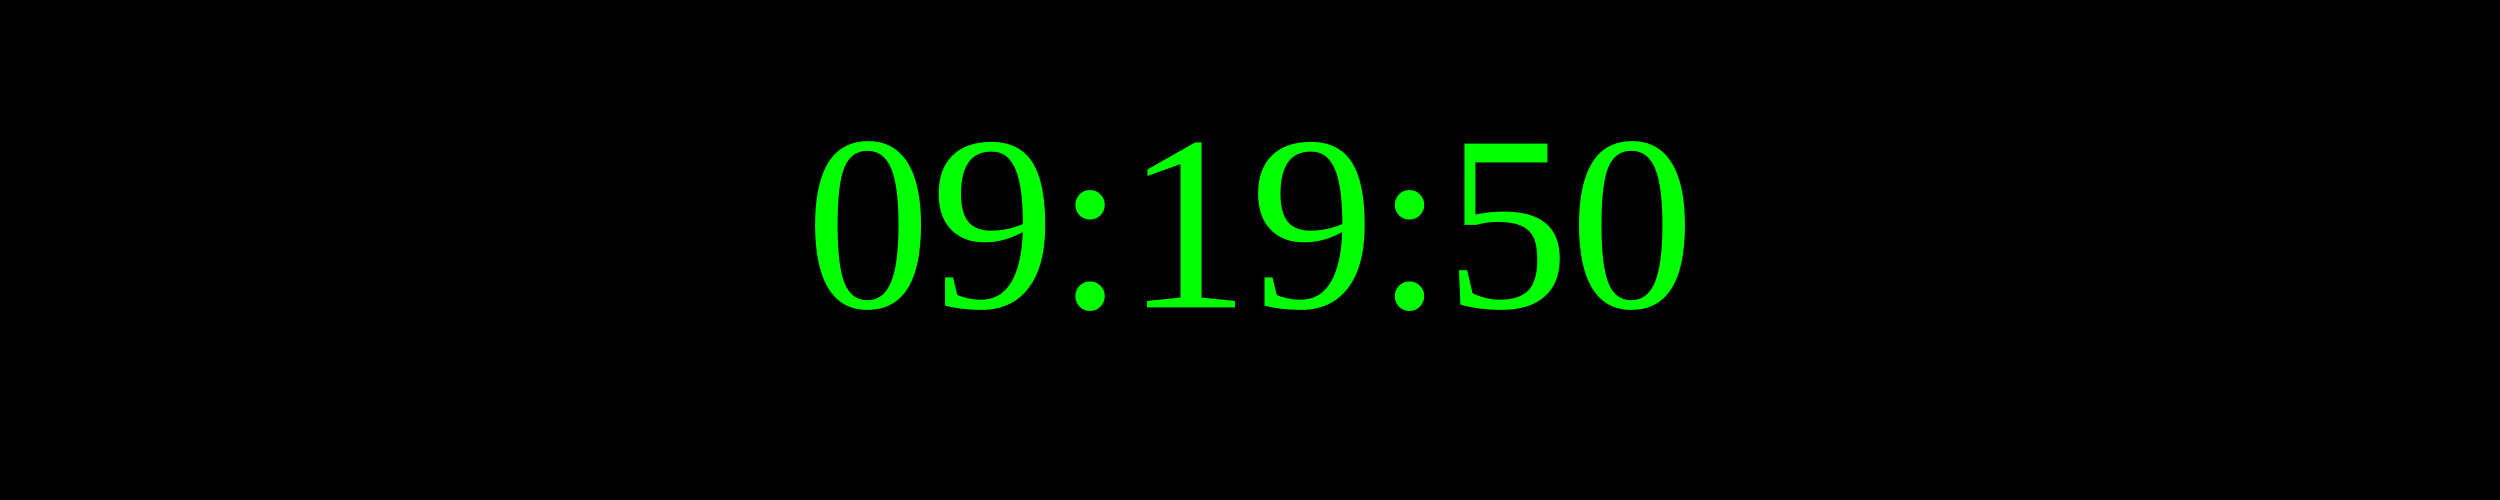
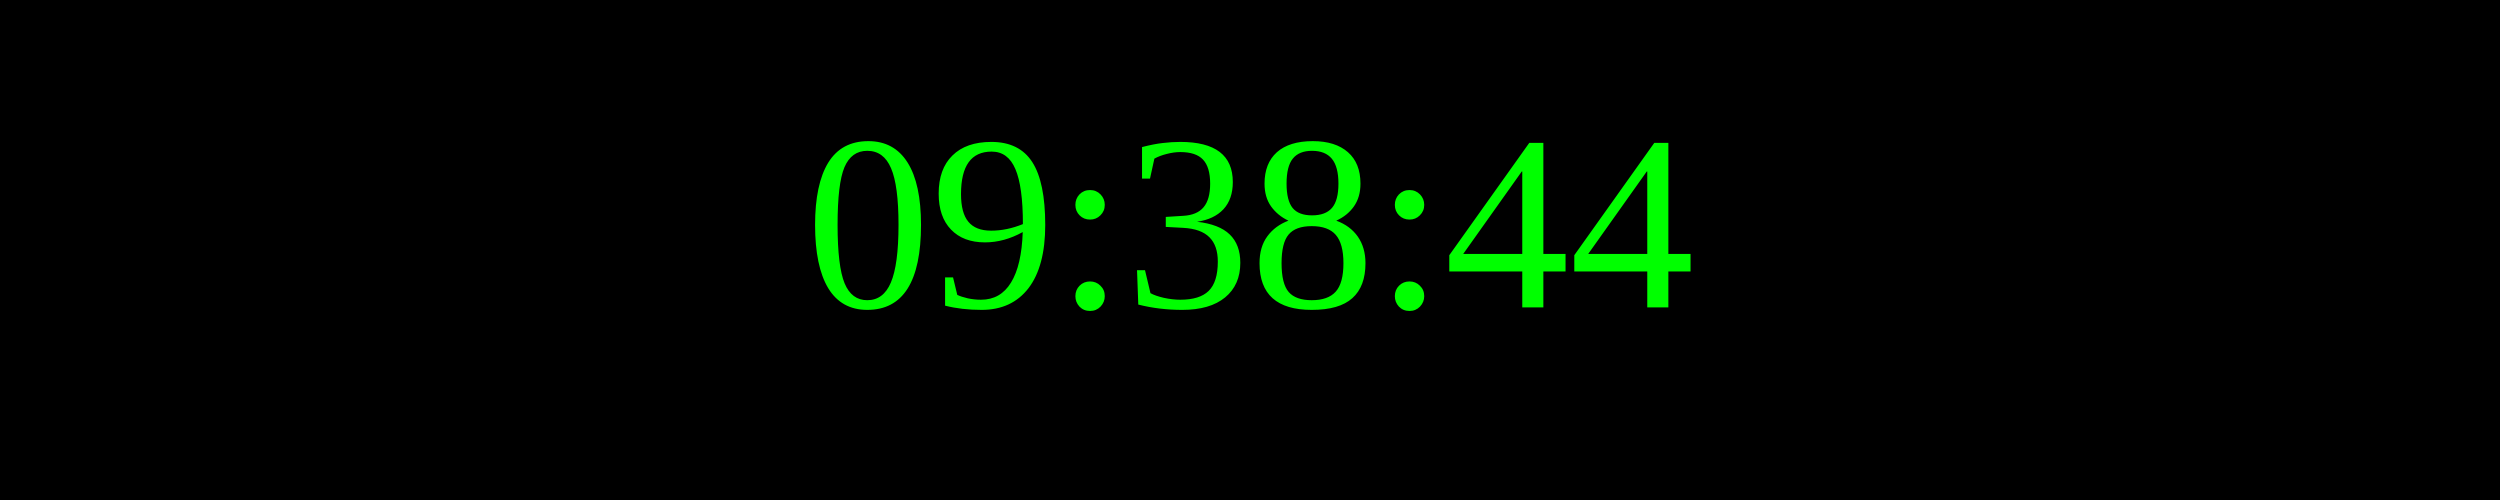
<svg xmlns="http://www.w3.org/2000/svg" width="250" height="50">
  <rect width="100%" height="100%" fill="black" />
  <text x="50%" y="50%" font-size="25" fill="lime" text-anchor="middle" dominant-baseline="middle">
- 09:19:50
+ 09:38:44
</text>
</svg>
